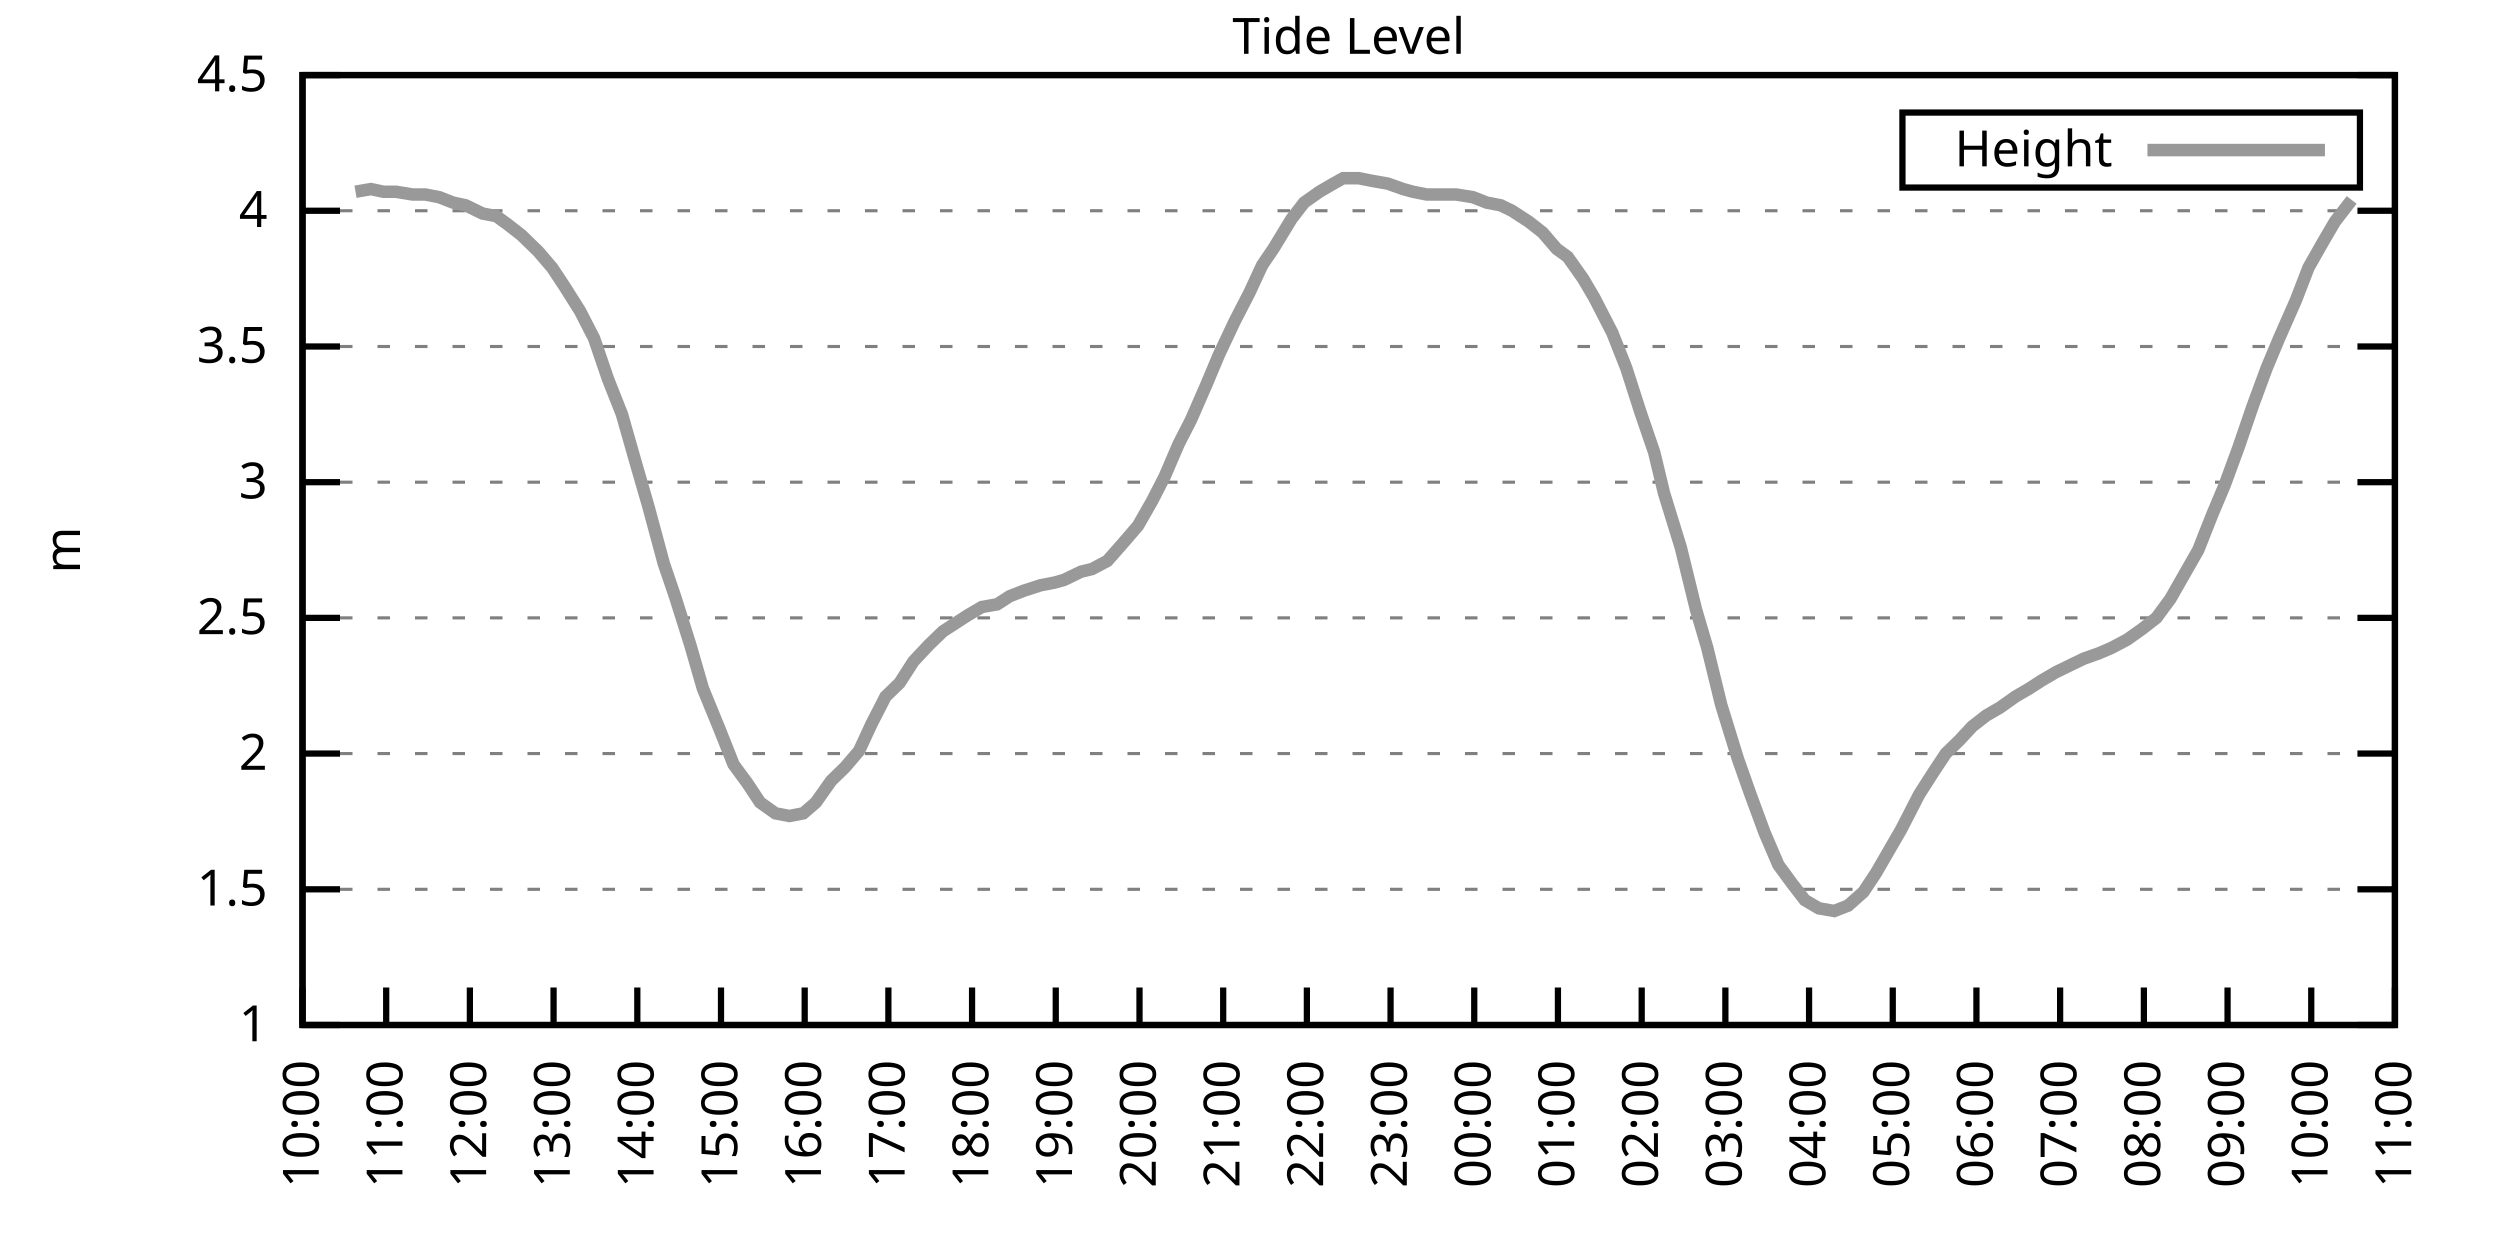
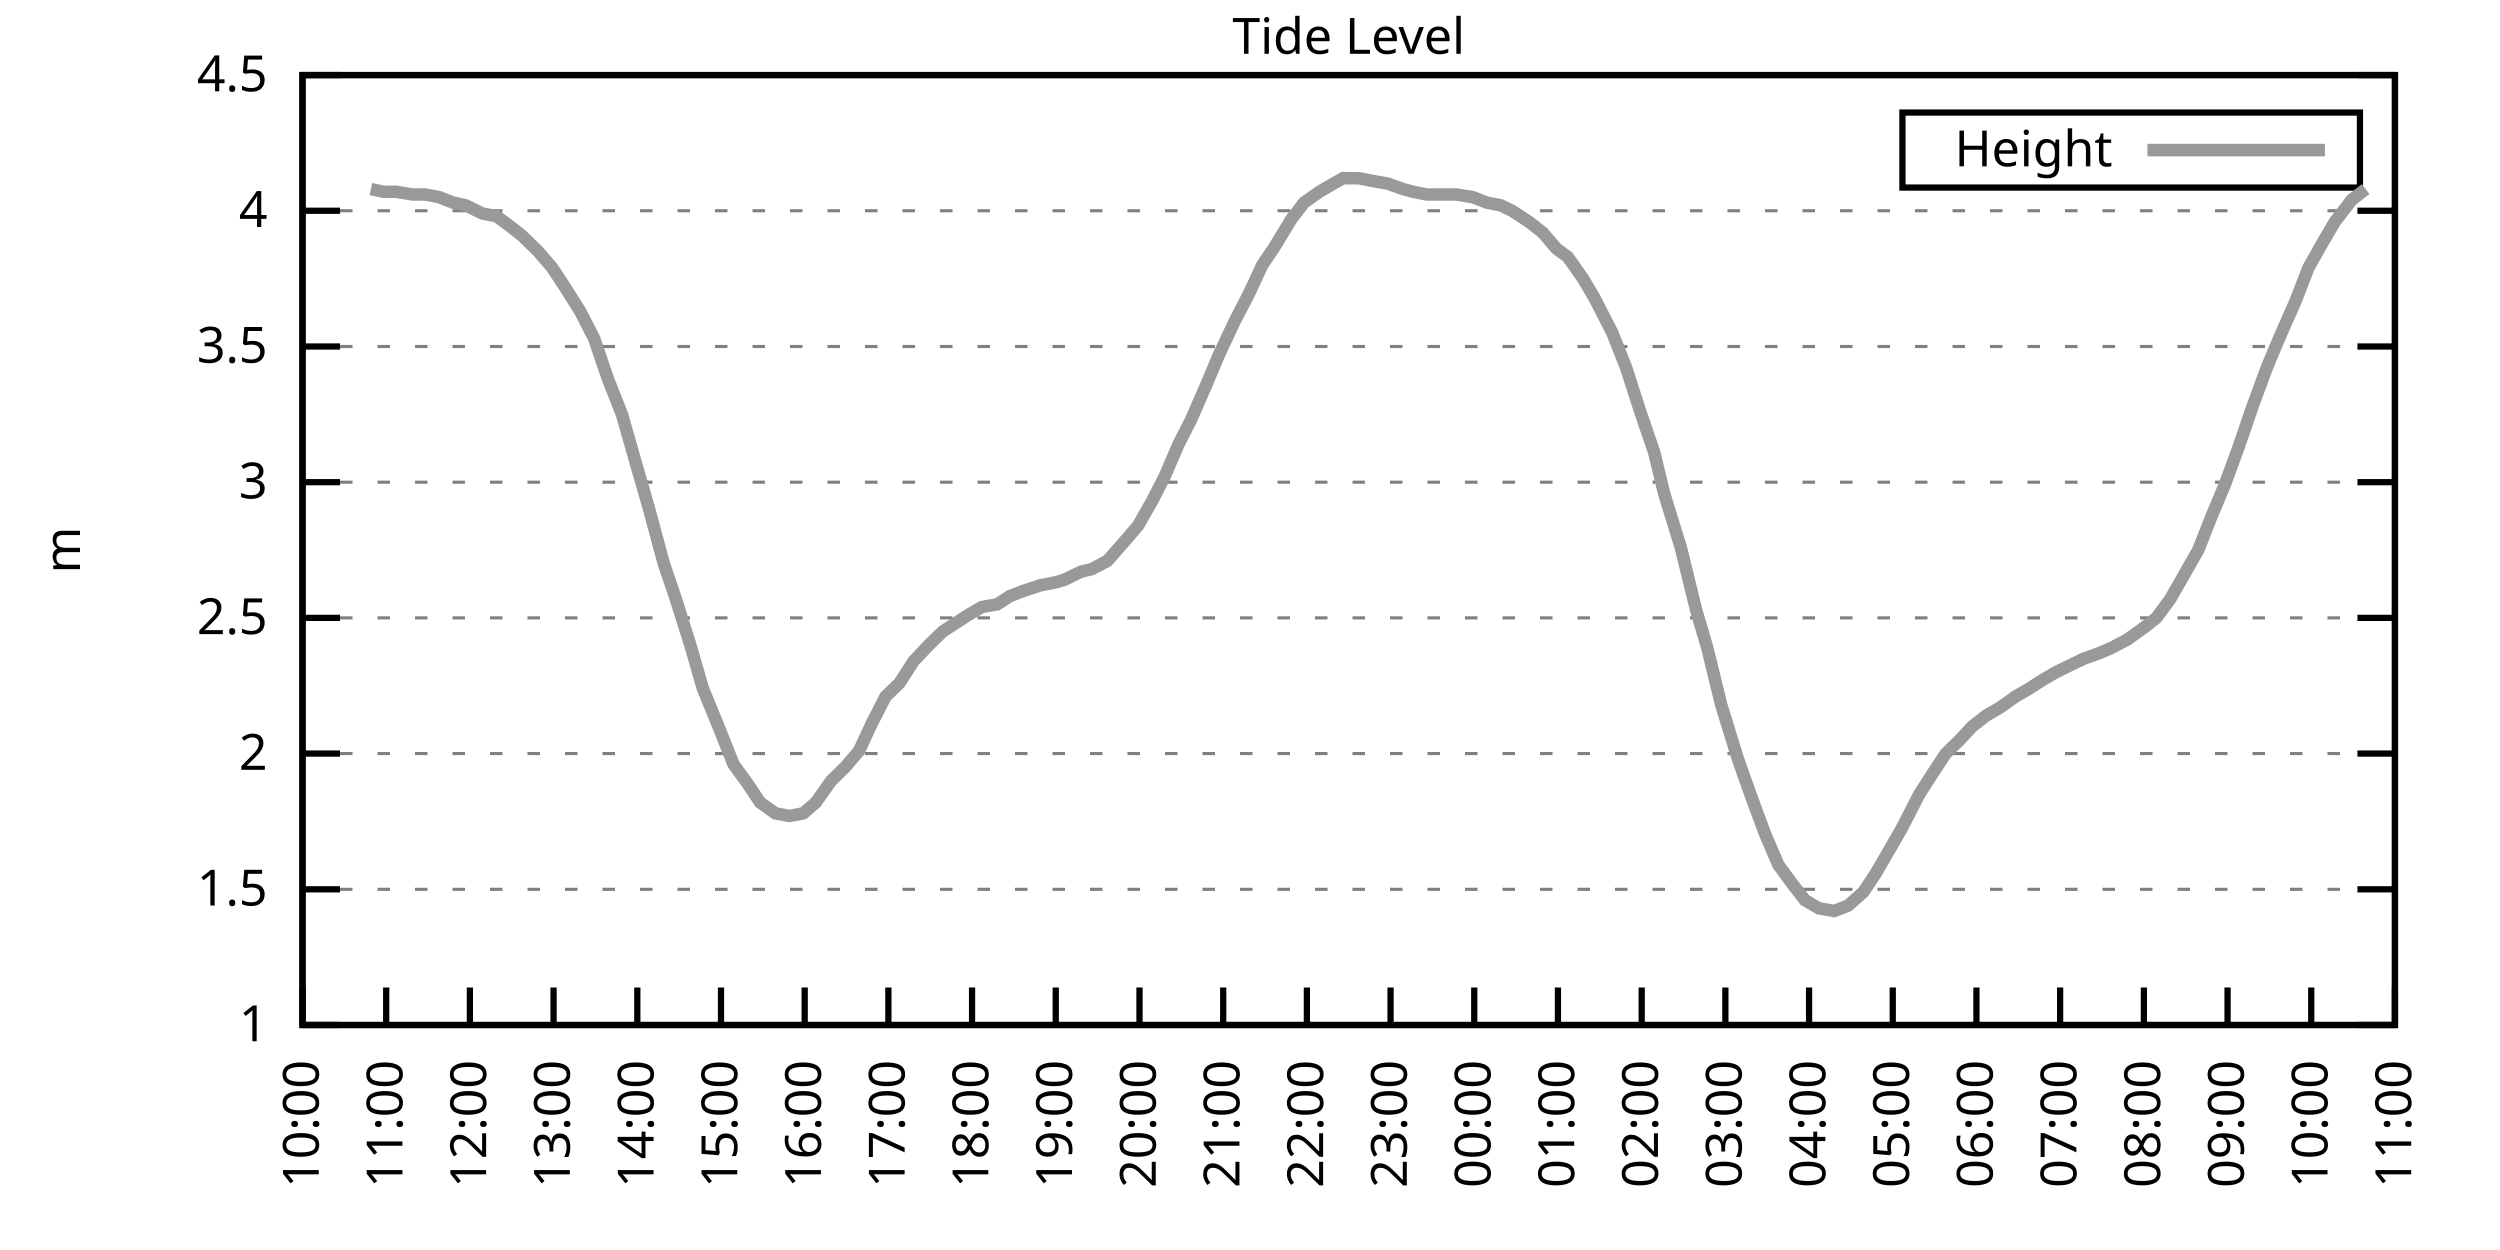
<svg xmlns="http://www.w3.org/2000/svg" xmlns:xlink="http://www.w3.org/1999/xlink" width="400" height="200" viewBox="0 0 400 200">
  <g id="gnuplot_canvas">
    <rect x="0" y="0" width="400" height="200" fill="none" />
    <defs>
      <circle id="gpDot" r="0.5" stroke-width="0.5" stroke="currentColor" />
      <path id="gpPt0" stroke-width="0.333" stroke="currentColor" d="M-1,0 h2 M0,-1 v2" />
      <path id="gpPt1" stroke-width="0.333" stroke="currentColor" d="M-1,-1 L1,1 M1,-1 L-1,1" />
      <path id="gpPt2" stroke-width="0.333" stroke="currentColor" d="M-1,0 L1,0 M0,-1 L0,1 M-1,-1 L1,1 M-1,1 L1,-1" />
      <rect id="gpPt3" stroke-width="0.333" stroke="currentColor" x="-1" y="-1" width="2" height="2" />
      <rect id="gpPt4" stroke-width="0.333" stroke="currentColor" fill="currentColor" x="-1" y="-1" width="2" height="2" />
      <circle id="gpPt5" stroke-width="0.333" stroke="currentColor" cx="0" cy="0" r="1" />
      <use xlink:href="#gpPt5" id="gpPt6" fill="currentColor" stroke="none" />
      <path id="gpPt7" stroke-width="0.333" stroke="currentColor" d="M0,-1.33 L-1.33,0.67 L1.33,0.67 z" />
      <use xlink:href="#gpPt7" id="gpPt8" fill="currentColor" stroke="none" />
      <use xlink:href="#gpPt7" id="gpPt9" stroke="currentColor" transform="rotate(180)" />
      <use xlink:href="#gpPt9" id="gpPt10" fill="currentColor" stroke="none" />
      <use xlink:href="#gpPt3" id="gpPt11" stroke="currentColor" transform="rotate(45)" />
      <use xlink:href="#gpPt11" id="gpPt12" fill="currentColor" stroke="none" />
      <path id="gpPt13" stroke-width="0.333" stroke="currentColor" d="M0,1.330 L1.265,0.411 L0.782,-1.067 L-0.782,-1.076 L-1.265,0.411 z" />
      <use xlink:href="#gpPt13" id="gpPt14" fill="currentColor" stroke="none" />
      <filter id="textbox" filterUnits="objectBoundingBox" x="0" y="0" height="1" width="1">
        <feFlood flood-color="white" flood-opacity="1" result="bgnd" />
        <feComposite in="SourceGraphic" in2="bgnd" operator="atop" />
      </filter>
      <filter id="greybox" filterUnits="objectBoundingBox" x="0" y="0" height="1" width="1">
        <feFlood flood-color="lightgrey" flood-opacity="1" result="grey" />
        <feComposite in="SourceGraphic" in2="grey" operator="atop" />
      </filter>
    </defs>
    <g fill="none" color="white" stroke="currentColor" stroke-width="1.00" stroke-linecap="butt" stroke-linejoin="miter">
</g>
    <g fill="none" color="black" stroke="currentColor" stroke-width="1.00" stroke-linecap="butt" stroke-linejoin="miter">
      <g stroke="none" shape-rendering="crispEdges">
        <polygon fill="rgb(255, 255, 255)" points="48.40,164.00 383.18,164.00 383.18,12.02 48.40,12.02 " />
      </g>
    </g>
    <g fill="none" color="black" stroke="currentColor" stroke-width="1.00" stroke-linecap="butt" stroke-linejoin="miter">
</g>
    <g fill="none" color="black" stroke="black" stroke-width="0.50" stroke-linecap="butt" stroke-linejoin="miter">
</g>
    <g fill="none" color="gray" stroke="currentColor" stroke-width="0.50" stroke-linecap="butt" stroke-linejoin="miter">
      <path stroke="gray" stroke-dasharray="2,4" class="gridline" d="M48.40,164.00 L383.19,164.00  " />
    </g>
    <g fill="none" color="gray" stroke="gray" stroke-width="1.00" stroke-linecap="butt" stroke-linejoin="miter">
</g>
    <g fill="none" color="black" stroke="currentColor" stroke-width="1.00" stroke-linecap="butt" stroke-linejoin="miter">
      <path stroke="black" d="M48.40,164.00 L54.40,164.00 M383.19,164.00 L377.19,164.00  " />
      <g transform="translate(42.80,166.60)" stroke="none" fill="black" font-family="Sans" font-size="8.00" text-anchor="end">
        <text>
          <tspan font-family="Sans"> 1</tspan>
        </text>
      </g>
    </g>
    <g fill="none" color="black" stroke="currentColor" stroke-width="1.00" stroke-linecap="butt" stroke-linejoin="miter">
</g>
    <g fill="none" color="black" stroke="black" stroke-width="0.50" stroke-linecap="butt" stroke-linejoin="miter">
</g>
    <g fill="none" color="gray" stroke="currentColor" stroke-width="0.50" stroke-linecap="butt" stroke-linejoin="miter">
      <path stroke="gray" stroke-dasharray="2,4" class="gridline" d="M48.40,142.29 L383.19,142.29  " />
    </g>
    <g fill="none" color="gray" stroke="gray" stroke-width="1.00" stroke-linecap="butt" stroke-linejoin="miter">
</g>
    <g fill="none" color="black" stroke="currentColor" stroke-width="1.00" stroke-linecap="butt" stroke-linejoin="miter">
      <path stroke="black" d="M48.40,142.29 L54.40,142.29 M383.19,142.29 L377.19,142.29  " />
      <g transform="translate(42.80,144.89)" stroke="none" fill="black" font-family="Sans" font-size="8.00" text-anchor="end">
        <text>
          <tspan font-family="Sans"> 1.5</tspan>
        </text>
      </g>
    </g>
    <g fill="none" color="black" stroke="currentColor" stroke-width="1.00" stroke-linecap="butt" stroke-linejoin="miter">
</g>
    <g fill="none" color="black" stroke="black" stroke-width="0.50" stroke-linecap="butt" stroke-linejoin="miter">
</g>
    <g fill="none" color="gray" stroke="currentColor" stroke-width="0.50" stroke-linecap="butt" stroke-linejoin="miter">
      <path stroke="gray" stroke-dasharray="2,4" class="gridline" d="M48.40,120.57 L383.19,120.57  " />
    </g>
    <g fill="none" color="gray" stroke="gray" stroke-width="1.00" stroke-linecap="butt" stroke-linejoin="miter">
</g>
    <g fill="none" color="black" stroke="currentColor" stroke-width="1.00" stroke-linecap="butt" stroke-linejoin="miter">
      <path stroke="black" d="M48.40,120.57 L54.40,120.57 M383.19,120.57 L377.19,120.57  " />
      <g transform="translate(42.80,123.17)" stroke="none" fill="black" font-family="Sans" font-size="8.00" text-anchor="end">
        <text>
          <tspan font-family="Sans"> 2</tspan>
        </text>
      </g>
    </g>
    <g fill="none" color="black" stroke="currentColor" stroke-width="1.00" stroke-linecap="butt" stroke-linejoin="miter">
</g>
    <g fill="none" color="black" stroke="black" stroke-width="0.50" stroke-linecap="butt" stroke-linejoin="miter">
</g>
    <g fill="none" color="gray" stroke="currentColor" stroke-width="0.50" stroke-linecap="butt" stroke-linejoin="miter">
      <path stroke="gray" stroke-dasharray="2,4" class="gridline" d="M48.40,98.86 L383.19,98.86  " />
    </g>
    <g fill="none" color="gray" stroke="gray" stroke-width="1.00" stroke-linecap="butt" stroke-linejoin="miter">
</g>
    <g fill="none" color="black" stroke="currentColor" stroke-width="1.00" stroke-linecap="butt" stroke-linejoin="miter">
      <path stroke="black" d="M48.40,98.86 L54.40,98.86 M383.19,98.86 L377.19,98.86  " />
      <g transform="translate(42.80,101.46)" stroke="none" fill="black" font-family="Sans" font-size="8.00" text-anchor="end">
        <text>
          <tspan font-family="Sans"> 2.5</tspan>
        </text>
      </g>
    </g>
    <g fill="none" color="black" stroke="currentColor" stroke-width="1.00" stroke-linecap="butt" stroke-linejoin="miter">
</g>
    <g fill="none" color="black" stroke="black" stroke-width="0.50" stroke-linecap="butt" stroke-linejoin="miter">
</g>
    <g fill="none" color="gray" stroke="currentColor" stroke-width="0.50" stroke-linecap="butt" stroke-linejoin="miter">
      <path stroke="gray" stroke-dasharray="2,4" class="gridline" d="M48.40,77.15 L383.19,77.15  " />
    </g>
    <g fill="none" color="gray" stroke="gray" stroke-width="1.00" stroke-linecap="butt" stroke-linejoin="miter">
</g>
    <g fill="none" color="black" stroke="currentColor" stroke-width="1.00" stroke-linecap="butt" stroke-linejoin="miter">
      <path stroke="black" d="M48.40,77.15 L54.40,77.15 M383.19,77.15 L377.19,77.15  " />
      <g transform="translate(42.80,79.75)" stroke="none" fill="black" font-family="Sans" font-size="8.00" text-anchor="end">
        <text>
          <tspan font-family="Sans"> 3</tspan>
        </text>
      </g>
    </g>
    <g fill="none" color="black" stroke="currentColor" stroke-width="1.00" stroke-linecap="butt" stroke-linejoin="miter">
</g>
    <g fill="none" color="black" stroke="black" stroke-width="0.50" stroke-linecap="butt" stroke-linejoin="miter">
</g>
    <g fill="none" color="gray" stroke="currentColor" stroke-width="0.50" stroke-linecap="butt" stroke-linejoin="miter">
      <path stroke="gray" stroke-dasharray="2,4" class="gridline" d="M48.40,55.44 L383.19,55.44  " />
    </g>
    <g fill="none" color="gray" stroke="gray" stroke-width="1.00" stroke-linecap="butt" stroke-linejoin="miter">
</g>
    <g fill="none" color="black" stroke="currentColor" stroke-width="1.00" stroke-linecap="butt" stroke-linejoin="miter">
      <path stroke="black" d="M48.40,55.44 L54.40,55.44 M383.19,55.44 L377.19,55.44  " />
      <g transform="translate(42.80,58.04)" stroke="none" fill="black" font-family="Sans" font-size="8.00" text-anchor="end">
        <text>
          <tspan font-family="Sans"> 3.5</tspan>
        </text>
      </g>
    </g>
    <g fill="none" color="black" stroke="currentColor" stroke-width="1.00" stroke-linecap="butt" stroke-linejoin="miter">
</g>
    <g fill="none" color="black" stroke="black" stroke-width="0.50" stroke-linecap="butt" stroke-linejoin="miter">
</g>
    <g fill="none" color="gray" stroke="currentColor" stroke-width="0.50" stroke-linecap="butt" stroke-linejoin="miter">
      <path stroke="gray" stroke-dasharray="2,4" class="gridline" d="M48.40,33.72 L383.19,33.72  " />
    </g>
    <g fill="none" color="gray" stroke="gray" stroke-width="1.00" stroke-linecap="butt" stroke-linejoin="miter">
</g>
    <g fill="none" color="black" stroke="currentColor" stroke-width="1.00" stroke-linecap="butt" stroke-linejoin="miter">
      <path stroke="black" d="M48.40,33.72 L54.40,33.72 M383.19,33.72 L377.19,33.72  " />
      <g transform="translate(42.80,36.32)" stroke="none" fill="black" font-family="Sans" font-size="8.00" text-anchor="end">
        <text>
          <tspan font-family="Sans"> 4</tspan>
        </text>
      </g>
    </g>
    <g fill="none" color="black" stroke="currentColor" stroke-width="1.00" stroke-linecap="butt" stroke-linejoin="miter">
</g>
    <g fill="none" color="black" stroke="black" stroke-width="0.50" stroke-linecap="butt" stroke-linejoin="miter">
</g>
    <g fill="none" color="gray" stroke="currentColor" stroke-width="0.50" stroke-linecap="butt" stroke-linejoin="miter">
      <path stroke="gray" stroke-dasharray="2,4" class="gridline" d="M48.40,12.01 L383.19,12.01  " />
    </g>
    <g fill="none" color="gray" stroke="gray" stroke-width="1.00" stroke-linecap="butt" stroke-linejoin="miter">
</g>
    <g fill="none" color="black" stroke="currentColor" stroke-width="1.00" stroke-linecap="butt" stroke-linejoin="miter">
      <path stroke="black" d="M48.40,12.01 L54.40,12.01 M383.19,12.01 L377.19,12.01  " />
      <g transform="translate(42.80,14.61)" stroke="none" fill="black" font-family="Sans" font-size="8.00" text-anchor="end">
        <text>
          <tspan font-family="Sans"> 4.5</tspan>
        </text>
      </g>
    </g>
    <g fill="none" color="black" stroke="currentColor" stroke-width="1.00" stroke-linecap="butt" stroke-linejoin="miter">
      <path stroke="black" d="M48.40,164.00 L48.40,158.00  " />
      <g transform="translate(51.00,169.60) rotate(270.00)" stroke="none" fill="black" font-family="Sans" font-size="8.00" text-anchor="end">
        <text>
          <tspan font-family="Sans">10:00</tspan>
        </text>
      </g>
    </g>
    <g fill="none" color="black" stroke="currentColor" stroke-width="1.00" stroke-linecap="butt" stroke-linejoin="miter">
      <path stroke="black" d="M61.79,164.00 L61.79,158.00  " />
      <g transform="translate(64.39,169.60) rotate(270.00)" stroke="none" fill="black" font-family="Sans" font-size="8.00" text-anchor="end">
        <text>
          <tspan font-family="Sans">11:00</tspan>
        </text>
      </g>
    </g>
    <g fill="none" color="black" stroke="currentColor" stroke-width="1.00" stroke-linecap="butt" stroke-linejoin="miter">
      <path stroke="black" d="M75.18,164.00 L75.18,158.00  " />
      <g transform="translate(77.78,169.60) rotate(270.00)" stroke="none" fill="black" font-family="Sans" font-size="8.00" text-anchor="end">
        <text>
          <tspan font-family="Sans">12:00</tspan>
        </text>
      </g>
    </g>
    <g fill="none" color="black" stroke="currentColor" stroke-width="1.00" stroke-linecap="butt" stroke-linejoin="miter">
      <path stroke="black" d="M88.57,164.00 L88.57,158.00  " />
      <g transform="translate(91.17,169.60) rotate(270.00)" stroke="none" fill="black" font-family="Sans" font-size="8.00" text-anchor="end">
        <text>
          <tspan font-family="Sans">13:00</tspan>
        </text>
      </g>
    </g>
    <g fill="none" color="black" stroke="currentColor" stroke-width="1.00" stroke-linecap="butt" stroke-linejoin="miter">
      <path stroke="black" d="M101.97,164.00 L101.97,158.00  " />
      <g transform="translate(104.57,169.60) rotate(270.00)" stroke="none" fill="black" font-family="Sans" font-size="8.00" text-anchor="end">
        <text>
          <tspan font-family="Sans">14:00</tspan>
        </text>
      </g>
    </g>
    <g fill="none" color="black" stroke="currentColor" stroke-width="1.00" stroke-linecap="butt" stroke-linejoin="miter">
      <path stroke="black" d="M115.36,164.00 L115.36,158.00  " />
      <g transform="translate(117.96,169.60) rotate(270.00)" stroke="none" fill="black" font-family="Sans" font-size="8.00" text-anchor="end">
        <text>
          <tspan font-family="Sans">15:00</tspan>
        </text>
      </g>
    </g>
    <g fill="none" color="black" stroke="currentColor" stroke-width="1.00" stroke-linecap="butt" stroke-linejoin="miter">
      <path stroke="black" d="M128.75,164.00 L128.75,158.00  " />
      <g transform="translate(131.35,169.60) rotate(270.00)" stroke="none" fill="black" font-family="Sans" font-size="8.00" text-anchor="end">
        <text>
          <tspan font-family="Sans">16:00</tspan>
        </text>
      </g>
    </g>
    <g fill="none" color="black" stroke="currentColor" stroke-width="1.00" stroke-linecap="butt" stroke-linejoin="miter">
      <path stroke="black" d="M142.14,164.00 L142.14,158.00  " />
      <g transform="translate(144.74,169.60) rotate(270.00)" stroke="none" fill="black" font-family="Sans" font-size="8.00" text-anchor="end">
        <text>
          <tspan font-family="Sans">17:00</tspan>
        </text>
      </g>
    </g>
    <g fill="none" color="black" stroke="currentColor" stroke-width="1.00" stroke-linecap="butt" stroke-linejoin="miter">
      <path stroke="black" d="M155.53,164.00 L155.53,158.00  " />
      <g transform="translate(158.13,169.60) rotate(270.00)" stroke="none" fill="black" font-family="Sans" font-size="8.00" text-anchor="end">
        <text>
          <tspan font-family="Sans">18:00</tspan>
        </text>
      </g>
    </g>
    <g fill="none" color="black" stroke="currentColor" stroke-width="1.00" stroke-linecap="butt" stroke-linejoin="miter">
      <path stroke="black" d="M168.92,164.00 L168.92,158.00  " />
      <g transform="translate(171.52,169.60) rotate(270.00)" stroke="none" fill="black" font-family="Sans" font-size="8.00" text-anchor="end">
        <text>
          <tspan font-family="Sans">19:00</tspan>
        </text>
      </g>
    </g>
    <g fill="none" color="black" stroke="currentColor" stroke-width="1.00" stroke-linecap="butt" stroke-linejoin="miter">
      <path stroke="black" d="M182.32,164.00 L182.32,158.00  " />
      <g transform="translate(184.92,169.60) rotate(270.00)" stroke="none" fill="black" font-family="Sans" font-size="8.00" text-anchor="end">
        <text>
          <tspan font-family="Sans">20:00</tspan>
        </text>
      </g>
    </g>
    <g fill="none" color="black" stroke="currentColor" stroke-width="1.00" stroke-linecap="butt" stroke-linejoin="miter">
      <path stroke="black" d="M195.71,164.00 L195.71,158.00  " />
      <g transform="translate(198.31,169.60) rotate(270.00)" stroke="none" fill="black" font-family="Sans" font-size="8.00" text-anchor="end">
        <text>
          <tspan font-family="Sans">21:00</tspan>
        </text>
      </g>
    </g>
    <g fill="none" color="black" stroke="currentColor" stroke-width="1.00" stroke-linecap="butt" stroke-linejoin="miter">
      <path stroke="black" d="M209.10,164.00 L209.10,158.00  " />
      <g transform="translate(211.70,169.60) rotate(270.00)" stroke="none" fill="black" font-family="Sans" font-size="8.00" text-anchor="end">
        <text>
          <tspan font-family="Sans">22:00</tspan>
        </text>
      </g>
    </g>
    <g fill="none" color="black" stroke="currentColor" stroke-width="1.00" stroke-linecap="butt" stroke-linejoin="miter">
      <path stroke="black" d="M222.49,164.00 L222.49,158.00  " />
      <g transform="translate(225.09,169.60) rotate(270.00)" stroke="none" fill="black" font-family="Sans" font-size="8.00" text-anchor="end">
        <text>
          <tspan font-family="Sans">23:00</tspan>
        </text>
      </g>
    </g>
    <g fill="none" color="black" stroke="currentColor" stroke-width="1.00" stroke-linecap="butt" stroke-linejoin="miter">
      <path stroke="black" d="M235.88,164.00 L235.88,158.00  " />
      <g transform="translate(238.48,169.60) rotate(270.00)" stroke="none" fill="black" font-family="Sans" font-size="8.00" text-anchor="end">
        <text>
          <tspan font-family="Sans">00:00</tspan>
        </text>
      </g>
    </g>
    <g fill="none" color="black" stroke="currentColor" stroke-width="1.00" stroke-linecap="butt" stroke-linejoin="miter">
      <path stroke="black" d="M249.27,164.00 L249.27,158.00  " />
      <g transform="translate(251.87,169.60) rotate(270.00)" stroke="none" fill="black" font-family="Sans" font-size="8.00" text-anchor="end">
        <text>
          <tspan font-family="Sans">01:00</tspan>
        </text>
      </g>
    </g>
    <g fill="none" color="black" stroke="currentColor" stroke-width="1.00" stroke-linecap="butt" stroke-linejoin="miter">
      <path stroke="black" d="M262.67,164.00 L262.67,158.00  " />
      <g transform="translate(265.27,169.60) rotate(270.00)" stroke="none" fill="black" font-family="Sans" font-size="8.00" text-anchor="end">
        <text>
          <tspan font-family="Sans">02:00</tspan>
        </text>
      </g>
    </g>
    <g fill="none" color="black" stroke="currentColor" stroke-width="1.00" stroke-linecap="butt" stroke-linejoin="miter">
      <path stroke="black" d="M276.06,164.00 L276.06,158.00  " />
      <g transform="translate(278.66,169.60) rotate(270.00)" stroke="none" fill="black" font-family="Sans" font-size="8.00" text-anchor="end">
        <text>
          <tspan font-family="Sans">03:00</tspan>
        </text>
      </g>
    </g>
    <g fill="none" color="black" stroke="currentColor" stroke-width="1.00" stroke-linecap="butt" stroke-linejoin="miter">
      <path stroke="black" d="M289.45,164.00 L289.45,158.00  " />
      <g transform="translate(292.05,169.60) rotate(270.00)" stroke="none" fill="black" font-family="Sans" font-size="8.00" text-anchor="end">
        <text>
          <tspan font-family="Sans">04:00</tspan>
        </text>
      </g>
    </g>
    <g fill="none" color="black" stroke="currentColor" stroke-width="1.00" stroke-linecap="butt" stroke-linejoin="miter">
      <path stroke="black" d="M302.84,164.00 L302.84,158.00  " />
      <g transform="translate(305.44,169.60) rotate(270.00)" stroke="none" fill="black" font-family="Sans" font-size="8.00" text-anchor="end">
        <text>
          <tspan font-family="Sans">05:00</tspan>
        </text>
      </g>
    </g>
    <g fill="none" color="black" stroke="currentColor" stroke-width="1.00" stroke-linecap="butt" stroke-linejoin="miter">
      <path stroke="black" d="M316.23,164.00 L316.23,158.00  " />
      <g transform="translate(318.83,169.60) rotate(270.00)" stroke="none" fill="black" font-family="Sans" font-size="8.00" text-anchor="end">
        <text>
          <tspan font-family="Sans">06:00</tspan>
        </text>
      </g>
    </g>
    <g fill="none" color="black" stroke="currentColor" stroke-width="1.00" stroke-linecap="butt" stroke-linejoin="miter">
      <path stroke="black" d="M329.62,164.00 L329.62,158.00  " />
      <g transform="translate(332.22,169.60) rotate(270.00)" stroke="none" fill="black" font-family="Sans" font-size="8.00" text-anchor="end">
        <text>
          <tspan font-family="Sans">07:00</tspan>
        </text>
      </g>
    </g>
    <g fill="none" color="black" stroke="currentColor" stroke-width="1.00" stroke-linecap="butt" stroke-linejoin="miter">
      <path stroke="black" d="M343.02,164.00 L343.02,158.00  " />
      <g transform="translate(345.62,169.60) rotate(270.00)" stroke="none" fill="black" font-family="Sans" font-size="8.00" text-anchor="end">
        <text>
          <tspan font-family="Sans">08:00</tspan>
        </text>
      </g>
    </g>
    <g fill="none" color="black" stroke="currentColor" stroke-width="1.00" stroke-linecap="butt" stroke-linejoin="miter">
      <path stroke="black" d="M356.41,164.00 L356.41,158.00  " />
      <g transform="translate(359.01,169.60) rotate(270.00)" stroke="none" fill="black" font-family="Sans" font-size="8.00" text-anchor="end">
        <text>
          <tspan font-family="Sans">09:00</tspan>
        </text>
      </g>
    </g>
    <g fill="none" color="black" stroke="currentColor" stroke-width="1.00" stroke-linecap="butt" stroke-linejoin="miter">
      <path stroke="black" d="M369.80,164.00 L369.80,158.00  " />
      <g transform="translate(372.40,169.60) rotate(270.00)" stroke="none" fill="black" font-family="Sans" font-size="8.00" text-anchor="end">
        <text>
          <tspan font-family="Sans">10:00</tspan>
        </text>
      </g>
    </g>
    <g fill="none" color="black" stroke="currentColor" stroke-width="1.00" stroke-linecap="butt" stroke-linejoin="miter">
      <path stroke="black" d="M383.19,164.00 L383.19,158.00  " />
      <g transform="translate(385.79,169.60) rotate(270.00)" stroke="none" fill="black" font-family="Sans" font-size="8.00" text-anchor="end">
        <text>
          <tspan font-family="Sans">11:00</tspan>
        </text>
      </g>
    </g>
    <g fill="none" color="black" stroke="currentColor" stroke-width="1.00" stroke-linecap="butt" stroke-linejoin="miter">
</g>
    <g fill="none" color="black" stroke="currentColor" stroke-width="1.00" stroke-linecap="butt" stroke-linejoin="miter">
      <path stroke="black" d="M48.40,12.01 L48.40,164.00 L383.19,164.00 L383.19,12.01 L48.40,12.01 Z  " />
    </g>
    <g fill="none" color="black" stroke="currentColor" stroke-width="1.00" stroke-linecap="butt" stroke-linejoin="miter">
</g>
    <g fill="none" color="black" stroke="currentColor" stroke-width="1.00" stroke-linecap="butt" stroke-linejoin="miter">
      <path stroke="black" d="M304.39,30.01 L304.39,18.01 L377.59,18.01 L377.59,30.01 L304.39,30.01 Z  " />
    </g>
    <g id="Tide_level_plot_1">
      <g fill="none" color="white" stroke="black" stroke-width="2.00" stroke-linecap="butt" stroke-linejoin="miter">
</g>
      <g fill="none" color="black" stroke="currentColor" stroke-width="2.00" stroke-linecap="butt" stroke-linejoin="miter">
        <g transform="translate(337.99,26.61)" stroke="none" fill="black" font-family="Sans" font-size="8.00" text-anchor="end">
          <text>
            <tspan font-family="Sans">Height</tspan>
          </text>
        </g>
      </g>
      <g fill="none" color="black" stroke="currentColor" stroke-width="2.00" stroke-linecap="butt" stroke-linejoin="miter">
-         <path stroke="rgb(153, 153, 153)" d="M343.59,24.01 L371.99,24.01 M56.88,30.68 L59.34,30.25 L61.35,30.68 L63.35,30.68 L66.03,31.12 L68.04,31.12   L70.27,31.55 L72.50,32.42 L74.51,32.85 L77.19,34.16 L79.42,34.59 L81.21,35.89 L83.44,37.63 L86.12,40.24   L88.35,42.84 L90.36,45.88 L92.82,49.79 L95.05,54.13 L97.28,60.65 L99.51,66.29 L101.74,74.11 L103.75,81.06   L106.21,90.18 L107.99,95.39 L110.45,103.20 L112.46,110.15 L115.13,116.67 L117.37,122.31 L119.60,125.35 L121.61,128.39   L124.06,130.13 L126.29,130.56 L128.53,130.13 L130.54,128.39 L132.99,124.92 L135.22,122.75 L137.45,120.14 L139.46,115.80   L141.69,111.45 L143.93,109.28 L146.16,105.81 L148.61,103.20 L150.85,101.03 L152.85,99.73 L154.86,98.43 L157.10,97.12   L159.55,96.69 L161.56,95.39 L163.79,94.52 L166.47,93.65 L168.70,93.22 L170.26,92.78 L172.94,91.48 L174.73,91.04   L177.18,89.74 L179.86,86.70 L182.09,84.10 L184.32,80.19 L186.33,76.28 L188.57,71.07 L190.57,67.16 L193.03,61.52   L195.04,56.74 L197.49,51.53 L199.95,46.75 L201.96,42.41 L203.74,39.80 L206.64,35.03 L208.65,32.42 L211.11,30.68   L213.34,29.38 L214.90,28.51 L217.36,28.51 L219.59,28.95 L222.04,29.38 L224.50,30.25 L226.06,30.68 L228.29,31.12   L230.75,31.12 L232.98,31.12 L235.66,31.55 L237.89,32.42 L240.12,32.85 L241.91,33.72 L244.59,35.46 L246.82,37.20   L249.05,39.80 L250.84,41.11 L253.29,44.58 L255.08,47.62 L257.98,53.26 L260.21,58.91 L262.44,65.86 L264.67,72.37   L266.24,78.89 L268.92,87.57 L271.37,97.56 L273.16,103.64 L275.39,112.76 L278.07,121.44 L280.07,127.09 L282.31,133.17   L284.54,138.38 L286.77,141.42 L288.78,144.02 L291.01,145.33 L293.47,145.76 L295.70,144.89 L298.15,142.72 L300.16,139.68   L302.17,136.21 L304.18,132.73 L307.08,127.09 L309.31,123.61 L311.32,120.57 L313.55,118.40 L315.56,116.23 L317.79,114.49   L320.03,113.19 L322.48,111.45 L324.71,110.15 L326.72,108.85 L328.95,107.55 L331.63,106.24 L333.42,105.38 L335.87,104.51   L337.88,103.64 L340.34,102.34 L342.79,100.60 L345.02,98.86 L347.26,95.82 L349.49,91.91 L351.72,88.00 L353.95,82.36   L355.96,77.58 L358.19,71.50 L360.42,64.99 L362.66,58.91 L364.66,54.13 L367.34,48.05 L369.35,42.84 L371.81,38.50   L373.59,35.46 L376.27,31.99  " />
+         <path stroke="rgb(153, 153, 153)" d="M343.59,24.01 L371.99,24.01 M59.34,30.25 L61.35,30.68 L63.35,30.68 L66.03,31.12 L68.04,31.12 L70.27,31.55   L72.50,32.42 L74.51,32.85 L77.19,34.16 L79.42,34.59 L81.21,35.89 L83.44,37.63 L86.12,40.24 L88.35,42.84   L90.36,45.88 L92.82,49.79 L95.05,54.13 L97.28,60.65 L99.51,66.29 L101.74,74.11 L103.75,81.06 L106.21,90.18   L107.99,95.39 L110.45,103.20 L112.46,110.15 L115.13,116.67 L117.37,122.31 L119.60,125.35 L121.61,128.39 L124.06,130.13   L126.29,130.56 L128.53,130.13 L130.54,128.39 L132.99,124.92 L135.22,122.75 L137.45,120.14 L139.46,115.80 L141.69,111.45   L143.93,109.28 L146.16,105.81 L148.61,103.20 L150.85,101.03 L152.85,99.73 L154.86,98.43 L157.10,97.12 L159.55,96.69   L161.56,95.39 L163.79,94.52 L166.47,93.65 L168.70,93.22 L170.26,92.78 L172.94,91.48 L174.73,91.04 L177.18,89.74   L179.86,86.70 L182.09,84.10 L184.32,80.19 L186.33,76.28 L188.57,71.07 L190.57,67.16 L193.03,61.52 L195.04,56.74   L197.49,51.53 L199.95,46.75 L201.96,42.41 L203.74,39.80 L206.64,35.03 L208.65,32.42 L211.11,30.68 L213.34,29.38   L214.90,28.51 L217.36,28.51 L219.59,28.95 L222.04,29.38 L224.50,30.25 L226.06,30.68 L228.29,31.12 L230.75,31.12   L232.98,31.12 L235.66,31.55 L237.89,32.42 L240.12,32.85 L241.91,33.72 L244.59,35.46 L246.82,37.20 L249.05,39.80   L250.84,41.11 L253.29,44.58 L255.08,47.62 L257.98,53.26 L260.21,58.91 L262.44,65.86 L264.67,72.37 L266.24,78.89   L268.92,87.57 L271.37,97.56 L273.16,103.64 L275.39,112.76 L278.07,121.44 L280.07,127.09 L282.31,133.17 L284.54,138.38   L286.77,141.42 L288.78,144.02 L291.01,145.33 L293.47,145.76 L295.70,144.89 L298.15,142.72 L300.16,139.68 L302.17,136.21   L304.18,132.73 L307.08,127.09 L309.31,123.61 L311.32,120.57 L313.55,118.40 L315.56,116.23 L317.79,114.49 L320.03,113.19   L322.48,111.45 L324.71,110.15 L326.72,108.85 L328.95,107.55 L331.63,106.24 L333.42,105.38 L335.87,104.51 L337.88,103.64   L340.34,102.34 L342.79,100.60 L345.02,98.86 L347.26,95.82 L349.49,91.91 L351.72,88.00 L353.95,82.36 L355.96,77.58   L358.19,71.50 L360.42,64.99 L362.66,58.91 L364.66,54.13 L367.34,48.05 L369.35,42.84 L371.81,38.50 L373.59,35.46   L376.27,31.99 L378.50,30.25  " />
      </g>
    </g>
    <g fill="none" color="black" stroke="currentColor" stroke-width="2.00" stroke-linecap="butt" stroke-linejoin="miter">
</g>
    <g fill="none" color="black" stroke="black" stroke-width="1.00" stroke-linecap="butt" stroke-linejoin="miter">
</g>
    <g fill="none" color="black" stroke="currentColor" stroke-width="1.00" stroke-linecap="butt" stroke-linejoin="miter">
      <path stroke="black" d="M48.40,12.01 L48.40,164.00 L383.19,164.00 L383.19,12.01 L48.40,12.01 Z  " />
      <g transform="translate(12.80,88.01) rotate(270.00)" stroke="none" fill="black" font-family="Sans" font-size="8.00" text-anchor="middle">
        <text>
          <tspan font-family="Sans">m</tspan>
        </text>
      </g>
    </g>
    <g fill="none" color="black" stroke="currentColor" stroke-width="1.00" stroke-linecap="butt" stroke-linejoin="miter">
</g>
    <g fill="none" color="black" stroke="currentColor" stroke-width="1.00" stroke-linecap="butt" stroke-linejoin="miter">
      <g transform="translate(215.79,8.61)" stroke="none" fill="black" font-family="Sans" font-size="8.00" text-anchor="middle">
        <text>
          <tspan font-family="Sans">Tide Level</tspan>
        </text>
      </g>
    </g>
    <g fill="none" color="black" stroke="currentColor" stroke-width="1.00" stroke-linecap="butt" stroke-linejoin="miter">
</g>
  </g>
</svg>
